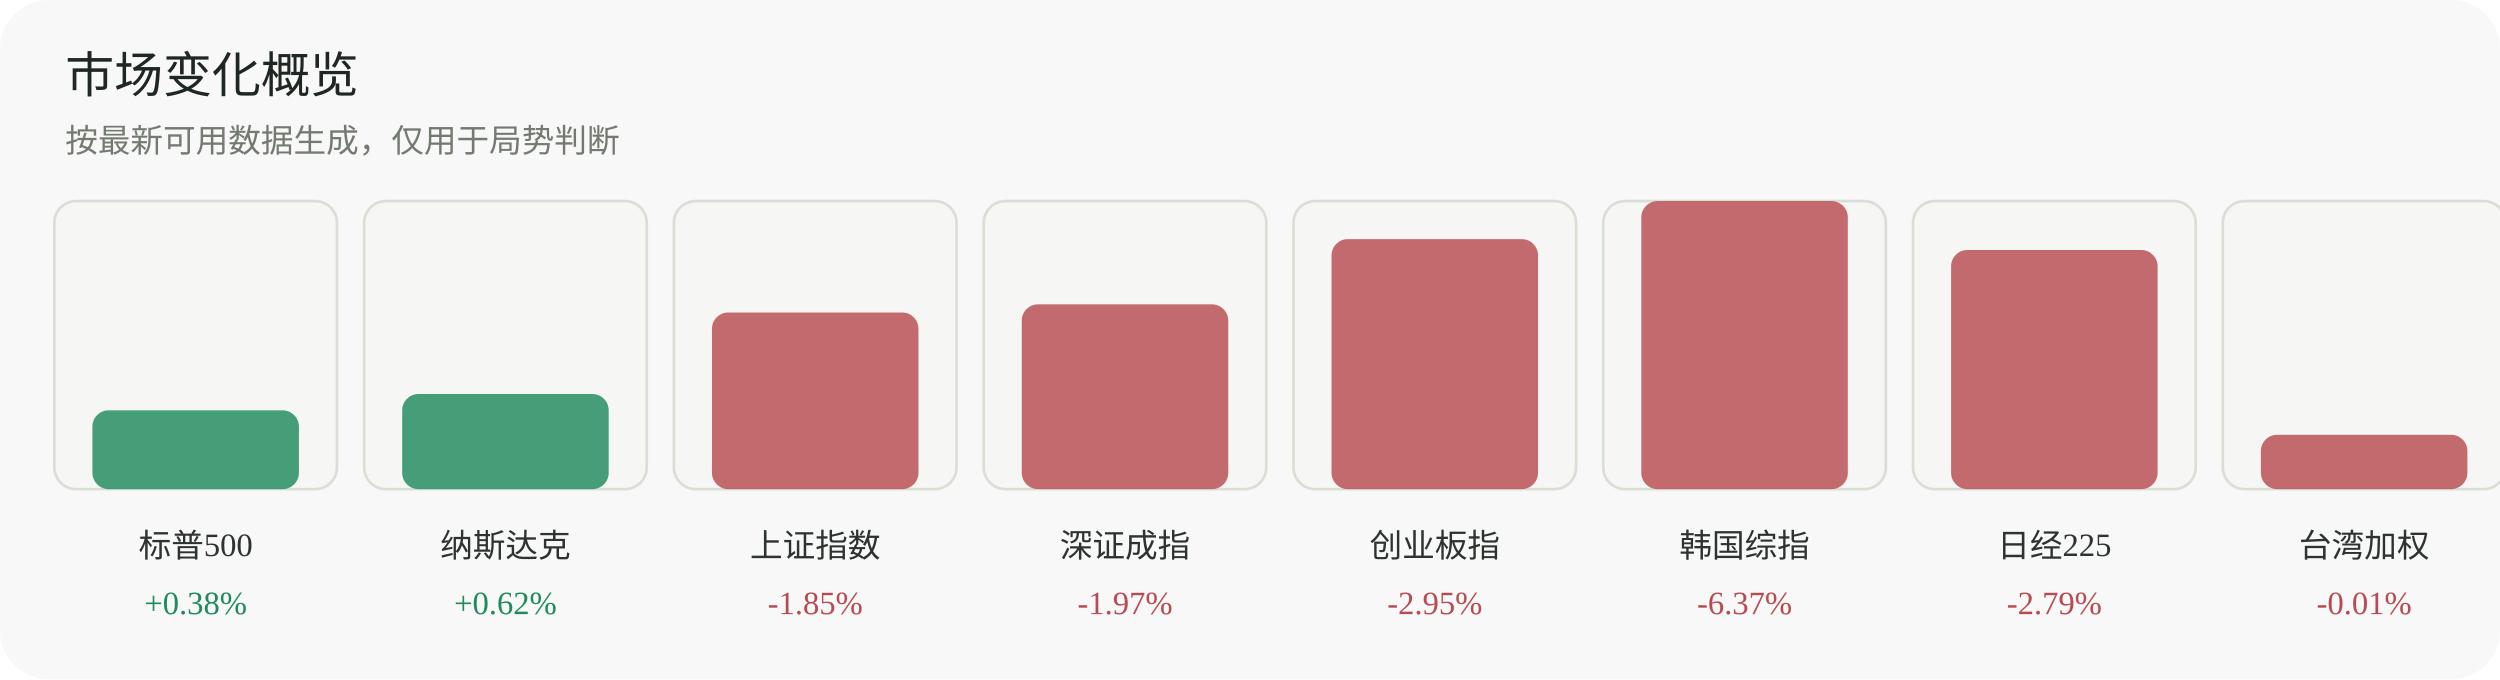
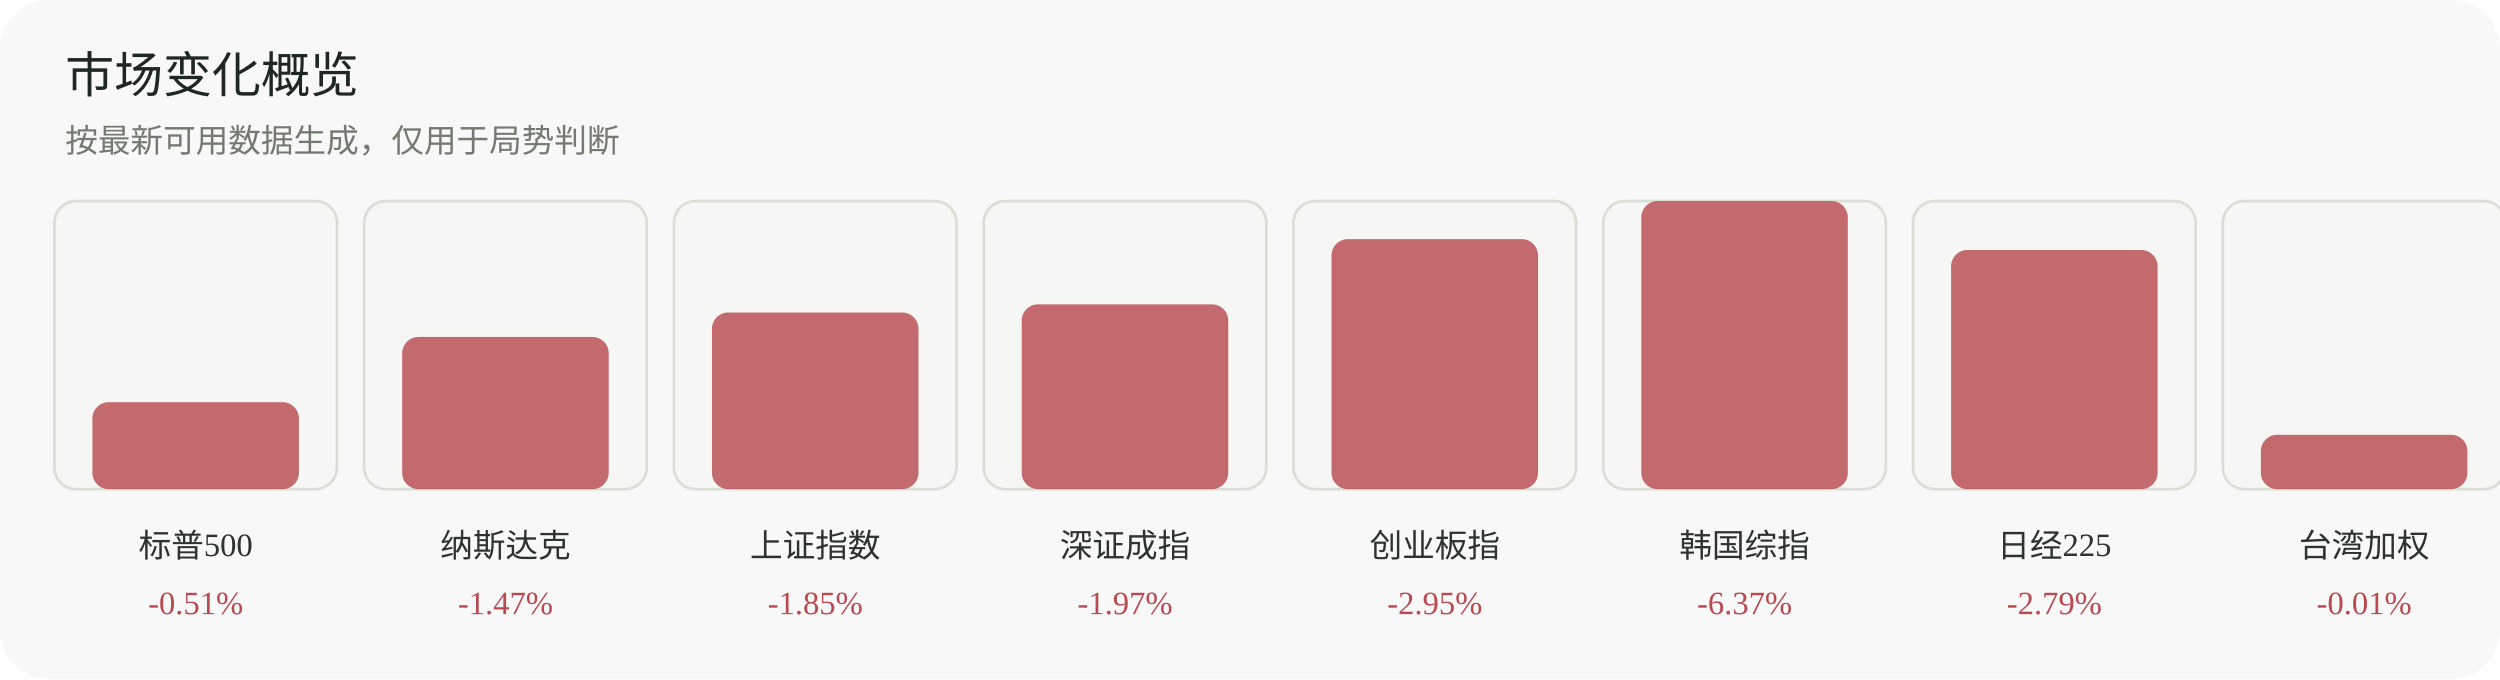
<svg xmlns="http://www.w3.org/2000/svg" width="920" height="250" viewBox="0 0 920 250" role="img" aria-label="市场变化概览">
  <rect width="920" height="250" rx="18" fill="#f7f8f7" />
  <text x="24" y="34" font-family="Inter, 'Segoe UI', sans-serif" font-size="18" fill="#1f2722">市场变化概览</text>
  <text x="24" y="56" font-family="Inter, 'Segoe UI', sans-serif" font-size="12" fill="#737a70">按最新可用数据生成，仅用于局势判断</text>
  <g>
    <rect x="20" y="74" width="104" height="106" rx="8" fill="#f6f7f4" stroke="#dadfd6" />
-     <rect x="34" y="151" width="76" height="29" rx="6" fill="#1f8a5b" opacity="0.82" />
+     <rect x="34" y="148" width="76" height="32" rx="6" fill="#b84a52" opacity="0.82" />
    <text x="72.0" y="205" text-anchor="middle" font-size="12" fill="#2d332f">标普500</text>
-     <text x="72.0" y="226" text-anchor="middle" font-size="12" fill="#1f8a5b">+0.38%</text>
+     <text x="72.0" y="226" text-anchor="middle" font-size="12" fill="#b84a52">-0.51%</text>
  </g>
  <g>
    <rect x="134" y="74" width="104" height="106" rx="8" fill="#f6f7f4" stroke="#dadfd6" />
-     <rect x="148" y="145" width="76" height="35" rx="6" fill="#1f8a5b" opacity="0.82" />
+     <rect x="148" y="124" width="76" height="56" rx="6" fill="#b84a52" opacity="0.82" />
    <text x="186.0" y="205" text-anchor="middle" font-size="12" fill="#2d332f">纳斯达克</text>
-     <text x="186.0" y="226" text-anchor="middle" font-size="12" fill="#1f8a5b">+0.62%</text>
+     <text x="186.0" y="226" text-anchor="middle" font-size="12" fill="#b84a52">-1.47%</text>
  </g>
  <g>
    <rect x="248" y="74" width="104" height="106" rx="8" fill="#f6f7f4" stroke="#dadfd6" />
    <rect x="262" y="115" width="76" height="65" rx="6" fill="#b84a52" opacity="0.82" />
    <text x="300.0" y="205" text-anchor="middle" font-size="12" fill="#2d332f">上证指数</text>
    <text x="300.0" y="226" text-anchor="middle" font-size="12" fill="#b84a52">-1.85%</text>
  </g>
  <g>
    <rect x="362" y="74" width="104" height="106" rx="8" fill="#f6f7f4" stroke="#dadfd6" />
    <rect x="376" y="112" width="76" height="68" rx="6" fill="#b84a52" opacity="0.82" />
    <text x="414.0" y="205" text-anchor="middle" font-size="12" fill="#2d332f">深证成指</text>
    <text x="414.0" y="226" text-anchor="middle" font-size="12" fill="#b84a52">-1.97%</text>
  </g>
  <g>
    <rect x="476" y="74" width="104" height="106" rx="8" fill="#f6f7f4" stroke="#dadfd6" />
    <rect x="490" y="88" width="76" height="92" rx="6" fill="#b84a52" opacity="0.82" />
    <text x="528.0" y="205" text-anchor="middle" font-size="12" fill="#2d332f">创业板指</text>
    <text x="528.0" y="226" text-anchor="middle" font-size="12" fill="#b84a52">-2.95%</text>
  </g>
  <g>
    <rect x="590" y="74" width="104" height="106" rx="8" fill="#f6f7f4" stroke="#dadfd6" />
    <rect x="604" y="74" width="76" height="106" rx="6" fill="#b84a52" opacity="0.82" />
    <text x="642.0" y="205" text-anchor="middle" font-size="12" fill="#2d332f">韩国综指</text>
    <text x="642.0" y="226" text-anchor="middle" font-size="12" fill="#b84a52">-6.37%</text>
  </g>
  <g>
    <rect x="704" y="74" width="104" height="106" rx="8" fill="#f6f7f4" stroke="#dadfd6" />
    <rect x="718" y="92" width="76" height="88" rx="6" fill="#b84a52" opacity="0.82" />
    <text x="756.0" y="205" text-anchor="middle" font-size="12" fill="#2d332f">日经225</text>
    <text x="756.0" y="226" text-anchor="middle" font-size="12" fill="#b84a52">-2.79%</text>
  </g>
  <g>
    <rect x="818" y="74" width="104" height="106" rx="8" fill="#f6f7f4" stroke="#dadfd6" />
    <rect x="832" y="160" width="76" height="20" rx="6" fill="#b84a52" opacity="0.82" />
    <text x="870.0" y="205" text-anchor="middle" font-size="12" fill="#2d332f">台湾加权</text>
    <text x="870.0" y="226" text-anchor="middle" font-size="12" fill="#b84a52">-0.01%</text>
  </g>
</svg>
